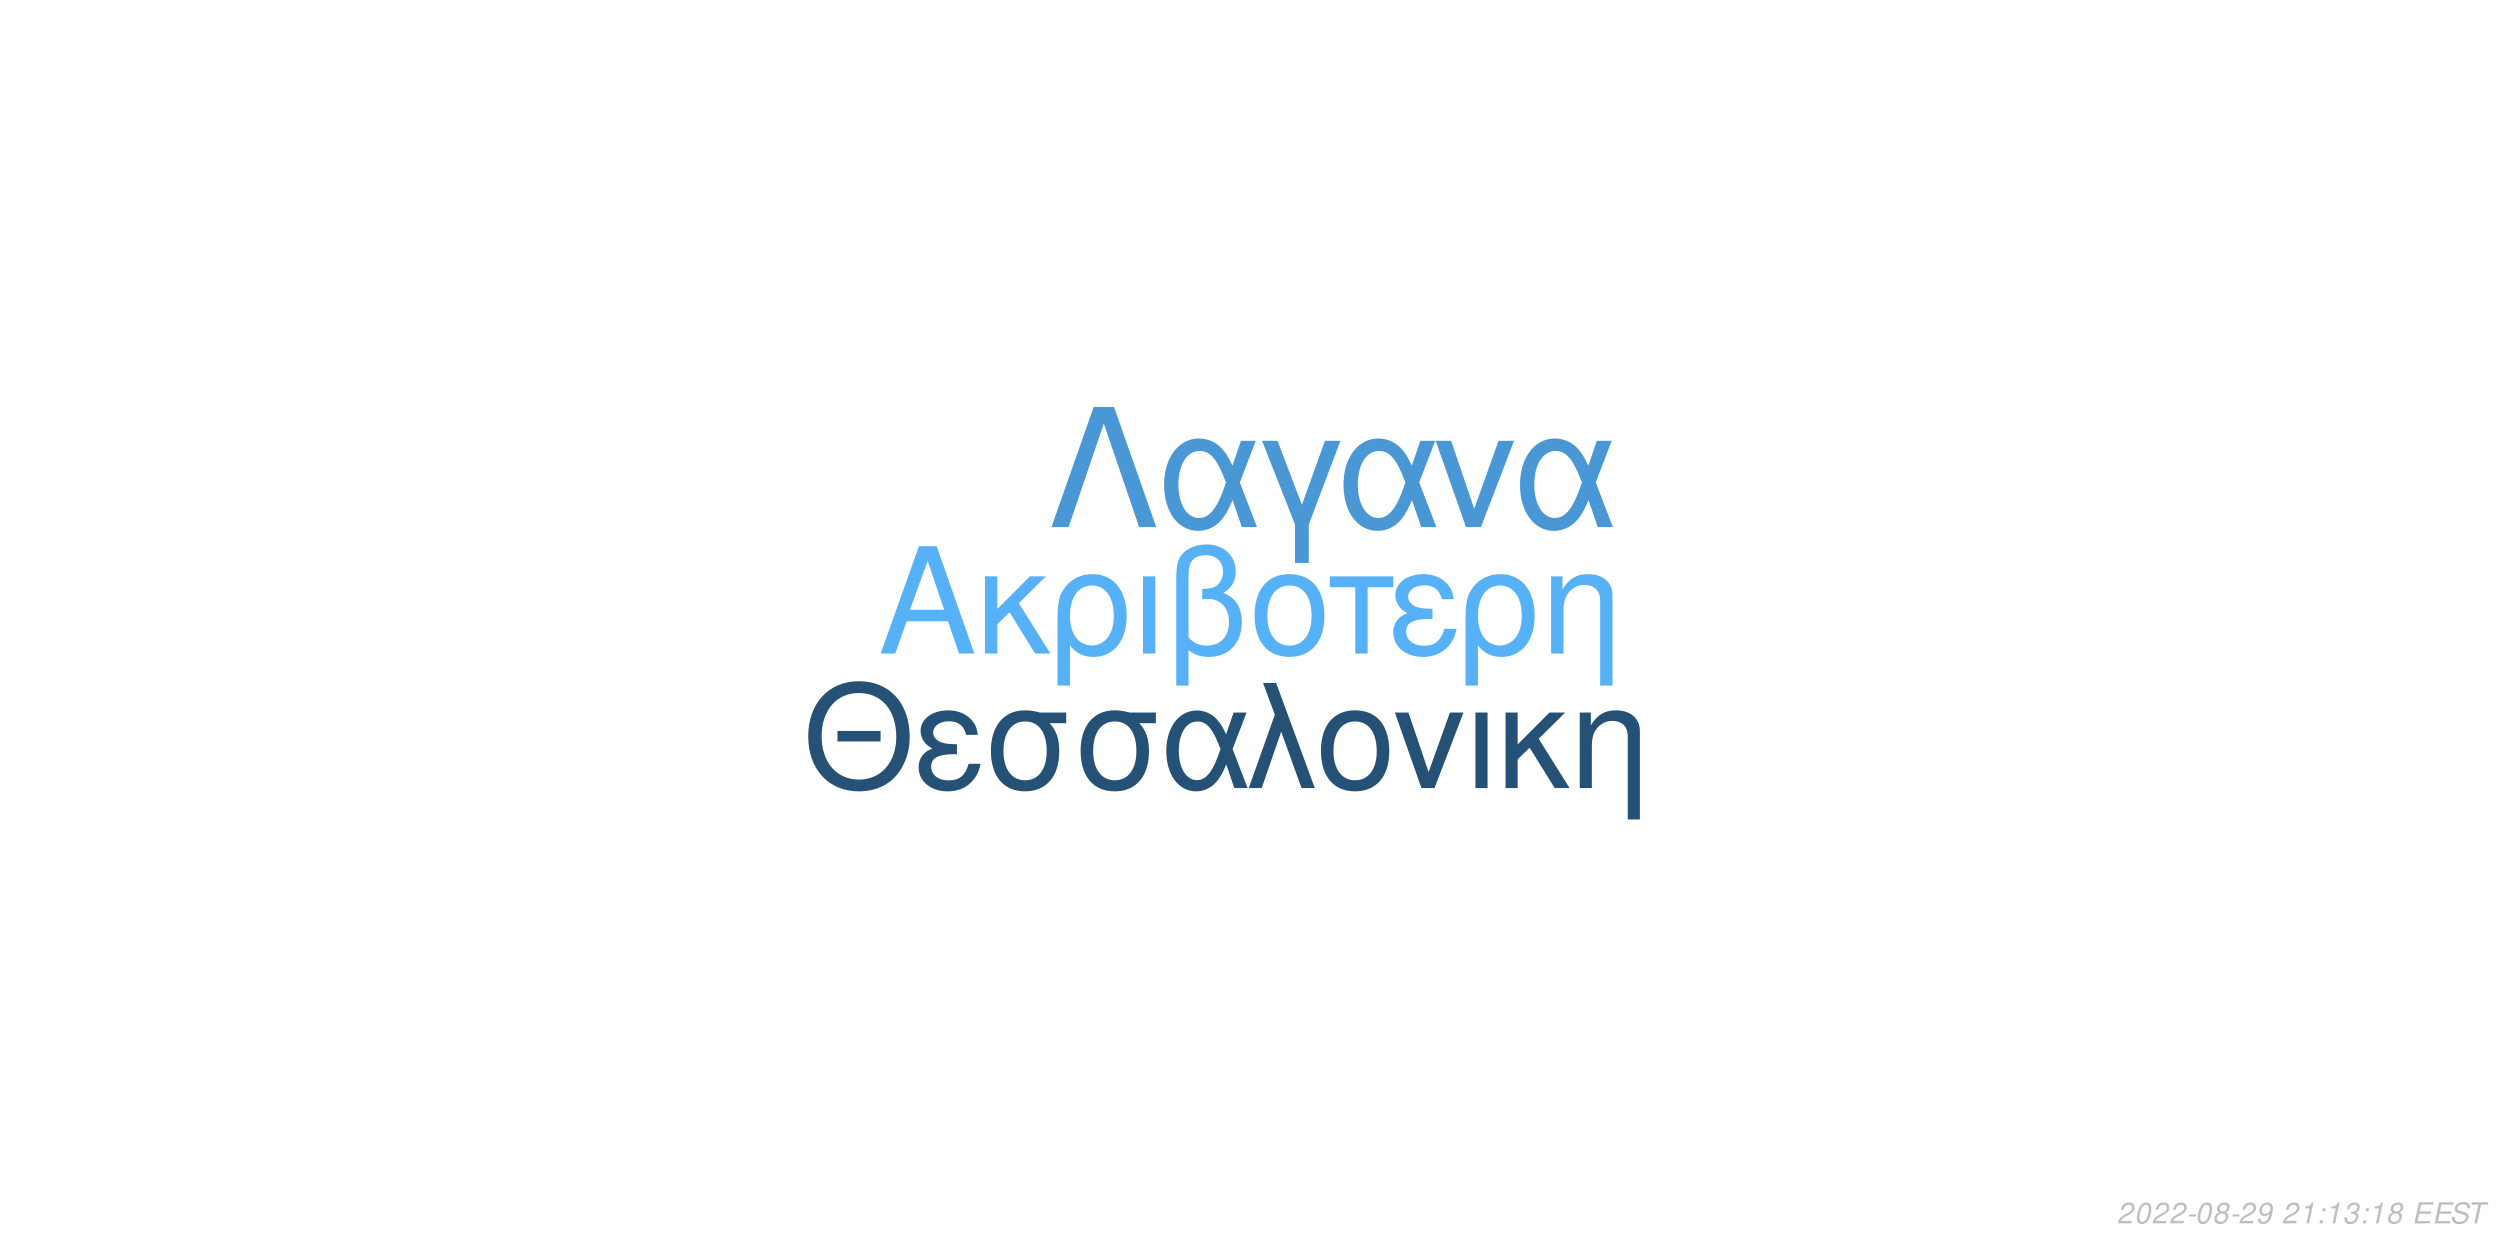
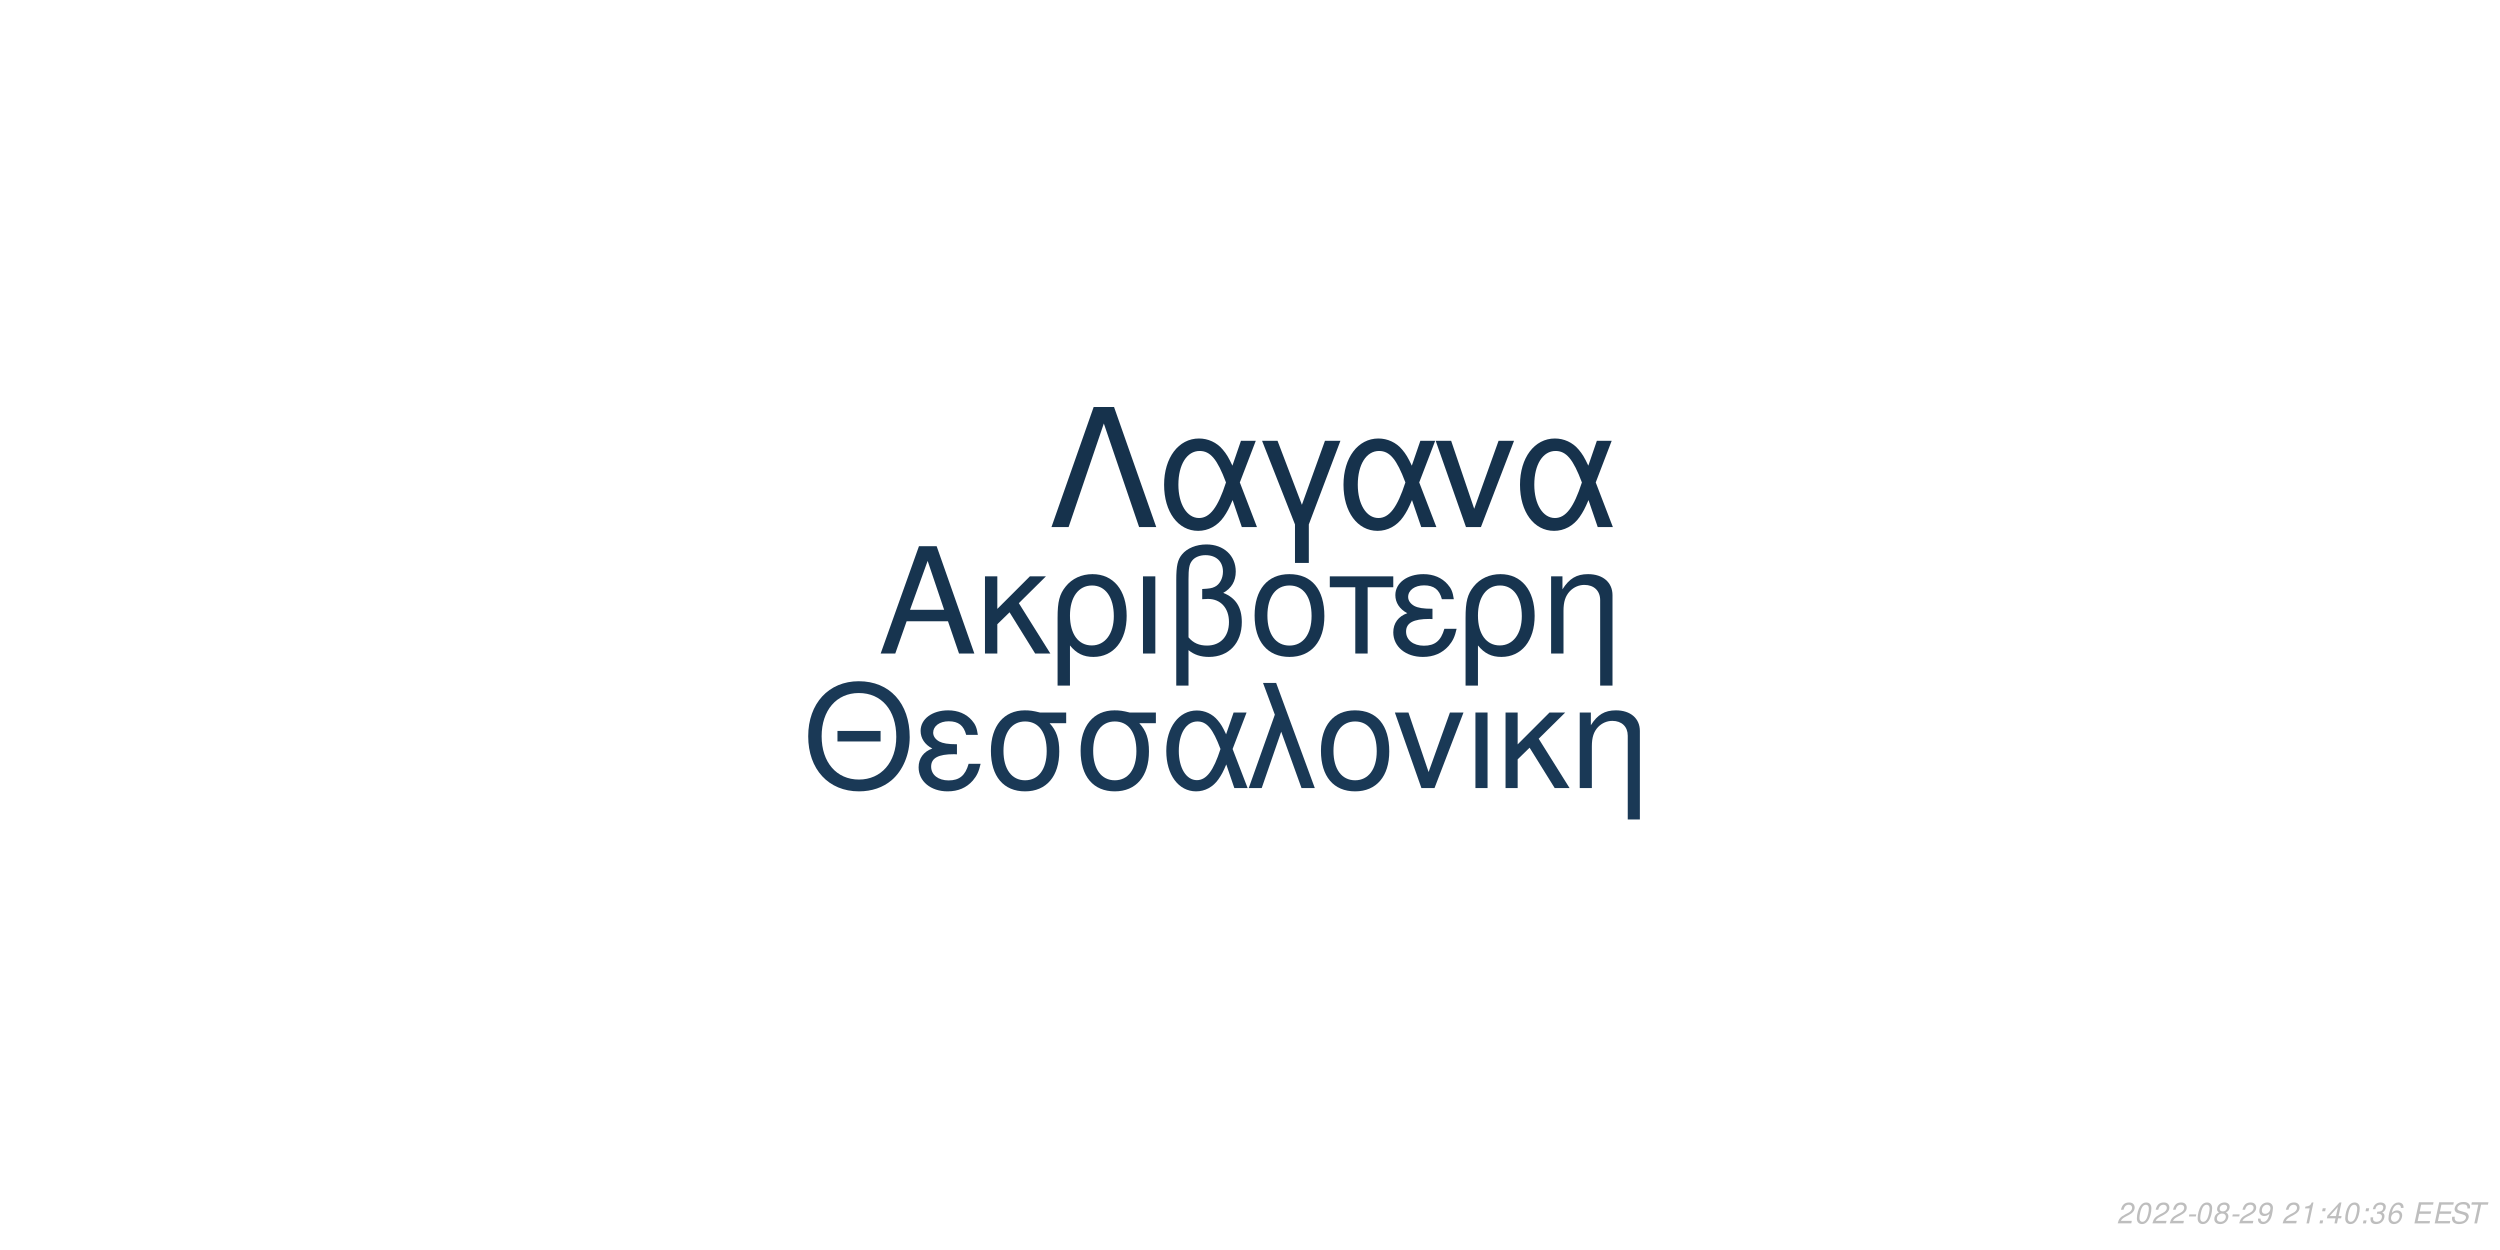
<svg xmlns="http://www.w3.org/2000/svg" xmlns:xlink="http://www.w3.org/1999/xlink" width="864pt" height="432pt" viewBox="0 0 864 432" version="1.1">
  <defs>
    <g>
      <symbol overflow="visible" id="glyph0-0">
        <path style="stroke:none;" d="" />
      </symbol>
      <symbol overflow="visible" id="glyph0-1">
        <path style="stroke:none;" d="M 24.125 -11.141 L 27.938 0 L 33.234 0 L 20.203 -37.094 L 14.094 -37.094 L 0.859 0 L 5.906 0 L 9.828 -11.141 Z M 22.797 -15.109 L 11 -15.109 L 17.094 -32.016 Z M 22.797 -15.109 " />
      </symbol>
      <symbol overflow="visible" id="glyph0-2">
        <path style="stroke:none;" d="M 7.172 -15.422 L 7.172 -26.672 L 2.906 -26.672 L 2.906 0 L 7.172 0 L 7.172 -10.125 L 11.406 -14.25 L 20.25 0 L 25.5 0 L 14.609 -17.406 L 23.969 -26.672 L 18.422 -26.672 Z M 7.172 -15.422 " />
      </symbol>
      <symbol overflow="visible" id="glyph0-3">
        <path style="stroke:none;" d="M 3 11.094 L 7.281 11.094 L 7.281 -2.797 C 9.516 -0.047 11.953 1.172 15.375 1.172 C 22.344 1.172 26.875 -4.422 26.875 -13.031 C 26.875 -21.891 22.297 -27.438 15.062 -27.438 C 11.297 -27.438 7.984 -25.906 5.797 -23.156 C 3.672 -20.516 3 -17.969 3 -12.359 Z M 14.906 -23.516 C 19.547 -23.516 22.438 -19.438 22.438 -12.922 C 22.438 -6.812 19.391 -2.797 14.812 -2.797 C 10.172 -2.797 7.281 -6.766 7.281 -13.125 C 7.281 -19.484 10.234 -23.516 14.906 -23.516 Z M 14.906 -23.516 " />
      </symbol>
      <symbol overflow="visible" id="glyph0-4">
        <path style="stroke:none;" d="M 3.516 0 L 7.781 0 L 7.781 -26.672 L 3.516 -26.672 Z M 3.516 0 " />
      </symbol>
      <symbol overflow="visible" id="glyph0-5">
        <path style="stroke:none;" d="M 4.016 11.094 L 8.25 11.094 L 8.25 -1.172 C 10.172 0.406 12.422 1.172 15.312 1.172 C 22.188 1.172 26.672 -3.609 26.672 -10.891 C 26.672 -15.984 24.578 -19.234 20.25 -20.969 C 23.109 -22.547 24.578 -25.031 24.578 -28.344 C 24.578 -33.844 20.406 -37.703 14.453 -37.703 C 10.938 -37.703 7.734 -36.391 6 -34.25 C 4.484 -32.422 4.016 -30.328 4.016 -25.391 Z M 8.25 -25.656 C 8.25 -29.359 8.5 -30.844 9.469 -32.062 C 10.375 -33.281 12.156 -34 14.094 -34 C 17.812 -34 20.156 -31.812 20.156 -28.297 C 20.156 -25.953 18.984 -23.812 17.297 -23.047 C 16.281 -22.547 15.469 -22.438 12.984 -22.297 L 12.984 -18.781 C 13.734 -18.828 14.344 -18.875 14.969 -18.875 C 19.344 -18.875 22.234 -15.719 22.234 -10.891 C 22.234 -5.906 19.281 -2.75 14.656 -2.75 C 11.953 -2.75 9.922 -3.609 8.25 -5.594 Z M 8.25 -25.656 " />
      </symbol>
      <symbol overflow="visible" id="glyph0-6">
        <path style="stroke:none;" d="M 14.094 -27.438 C 6.562 -27.438 2.094 -22.094 2.094 -13.125 C 2.094 -4.125 6.562 1.172 14.141 1.172 C 21.672 1.172 26.203 -4.172 26.203 -12.922 C 26.203 -22.188 21.828 -27.438 14.094 -27.438 Z M 14.141 -23.516 C 18.938 -23.516 21.781 -19.594 21.781 -12.984 C 21.781 -6.672 18.828 -2.75 14.141 -2.75 C 9.422 -2.75 6.516 -6.672 6.516 -13.125 C 6.516 -19.594 9.422 -23.516 14.141 -23.516 Z M 14.141 -23.516 " />
      </symbol>
      <symbol overflow="visible" id="glyph0-7">
        <path style="stroke:none;" d="M 7.891 0 L 12.156 0 L 12.156 -22.906 L 21.016 -22.906 L 21.016 -26.672 L -0.922 -26.672 L -0.922 -22.906 L 7.891 -22.906 Z M 7.891 0 " />
      </symbol>
      <symbol overflow="visible" id="glyph0-8">
        <path style="stroke:none;" d="M 14.562 -15.469 C 11.344 -15.469 9.562 -15.781 8.297 -16.438 C 6.922 -17.203 6.156 -18.328 6.156 -19.547 C 6.156 -21.891 8.453 -23.562 11.656 -23.562 C 15.062 -23.562 16.953 -22.094 17.812 -18.781 L 21.938 -18.781 C 21.578 -21.266 21.062 -22.5 19.797 -23.922 C 17.812 -26.203 14.906 -27.438 11.453 -27.438 C 5.797 -27.438 1.734 -24.375 1.734 -20.203 C 1.734 -17.609 3.156 -15.375 5.859 -13.938 C 2.797 -12.875 1.016 -10.484 1.016 -7.328 C 1.016 -2.391 5.297 1.172 11.25 1.172 C 14.969 1.172 17.906 -0.109 20.156 -2.641 C 21.578 -4.328 22.297 -5.797 22.906 -8.547 L 18.672 -8.547 C 17.5 -4.422 15.422 -2.703 11.609 -2.703 C 7.938 -2.703 5.438 -4.688 5.438 -7.578 C 5.438 -10.578 7.938 -11.953 13.484 -11.953 C 13.641 -11.953 14.094 -11.953 14.562 -11.906 Z M 14.562 -15.469 " />
      </symbol>
      <symbol overflow="visible" id="glyph0-9">
        <path style="stroke:none;" d="M 3.562 -26.672 L 3.562 0 L 7.844 0 L 7.844 -14.703 C 7.844 -17.906 8.5 -19.891 10.031 -21.531 C 11.406 -22.953 13.188 -23.719 15.062 -23.719 C 18.375 -23.719 20.516 -21.672 20.516 -18.469 L 20.516 11.094 L 24.781 11.094 L 24.781 -20.156 C 24.781 -24.578 21.469 -27.438 16.328 -27.438 C 12.359 -27.438 9.828 -25.906 7.484 -22.188 L 7.484 -26.672 Z M 3.562 -26.672 " />
      </symbol>
      <symbol overflow="visible" id="glyph1-0">
        <path style="stroke:none;" d="" />
      </symbol>
      <symbol overflow="visible" id="glyph1-1">
        <path style="stroke:none;" d="M 26.859 -19.734 L 11.953 -19.734 L 11.953 -16.094 L 26.859 -16.094 Z M 19.328 -36.922 C 8.922 -36.922 1.844 -29.25 1.844 -17.891 C 1.844 -6.484 8.875 1.141 19.391 1.141 C 23.812 1.141 27.703 -0.203 30.641 -2.688 C 34.578 -6.031 36.922 -11.656 36.922 -17.594 C 36.922 -29.297 30 -36.922 19.328 -36.922 Z M 19.328 -32.844 C 27.203 -32.844 32.281 -26.906 32.281 -17.688 C 32.281 -8.922 27.062 -2.938 19.391 -2.938 C 11.609 -2.938 6.484 -8.922 6.484 -17.891 C 6.484 -26.859 11.609 -32.844 19.328 -32.844 Z M 19.328 -32.844 " />
      </symbol>
      <symbol overflow="visible" id="glyph1-2">
        <path style="stroke:none;" d="M 14.25 -15.141 C 11.109 -15.141 9.375 -15.453 8.125 -16.094 C 6.781 -16.844 6.031 -17.938 6.031 -19.141 C 6.031 -21.422 8.266 -23.078 11.406 -23.078 C 14.75 -23.078 16.594 -21.625 17.438 -18.391 L 21.469 -18.391 C 21.125 -20.828 20.625 -22.031 19.391 -23.422 C 17.438 -25.656 14.594 -26.859 11.219 -26.859 C 5.688 -26.859 1.688 -23.875 1.688 -19.781 C 1.688 -17.234 3.094 -15.047 5.734 -13.656 C 2.734 -12.609 1 -10.266 1 -7.172 C 1 -2.344 5.188 1.141 11.016 1.141 C 14.656 1.141 17.547 -0.094 19.734 -2.594 C 21.125 -4.234 21.828 -5.688 22.422 -8.375 L 18.281 -8.375 C 17.141 -4.328 15.094 -2.641 11.359 -2.641 C 7.766 -2.641 5.328 -4.578 5.328 -7.422 C 5.328 -10.359 7.766 -11.703 13.203 -11.703 C 13.359 -11.703 13.797 -11.703 14.25 -11.656 Z M 14.25 -15.141 " />
      </symbol>
      <symbol overflow="visible" id="glyph1-3">
        <path style="stroke:none;" d="M 29 -26.109 L 19.938 -26.109 C 17.594 -26.703 16.438 -26.859 14.703 -26.859 C 7.469 -26.859 2.984 -21.469 2.984 -12.859 C 2.984 -4.031 7.375 1.141 14.797 1.141 C 22.172 1.141 26.609 -4.078 26.609 -12.656 C 26.609 -17.047 25.656 -19.828 23.266 -22.422 L 29 -22.422 Z M 14.797 -23.016 C 19.531 -23.016 22.266 -19.234 22.266 -12.75 C 22.266 -6.531 19.438 -2.688 14.797 -2.688 C 10.172 -2.688 7.328 -6.531 7.328 -12.859 C 7.328 -19.188 10.172 -23.016 14.797 -23.016 Z M 14.797 -23.016 " />
      </symbol>
      <symbol overflow="visible" id="glyph1-4">
        <path style="stroke:none;" d="M 29.344 -26.109 L 24.859 -26.109 L 22.266 -18.578 C 21.125 -21.031 20.484 -22.125 19.328 -23.469 C 17.547 -25.609 14.906 -26.812 12.156 -26.812 C 5.984 -26.812 1.594 -20.984 1.594 -12.812 C 1.594 -4.578 5.828 1.141 11.906 1.141 C 14.953 1.141 17.734 -0.344 19.625 -3.047 C 20.672 -4.531 21.281 -5.688 22.328 -8.172 L 25.109 0 L 29.703 0 L 24.516 -13.5 Z M 20.328 -13.5 C 17.891 -5.922 15.453 -2.734 12.156 -2.734 C 8.516 -2.734 5.922 -6.922 5.922 -12.812 C 5.922 -18.938 8.516 -23.016 12.359 -23.016 C 15.594 -23.016 17.688 -20.531 20.328 -13.5 Z M 20.328 -13.5 " />
      </symbol>
      <symbol overflow="visible" id="glyph1-5">
        <path style="stroke:none;" d="M 1.094 0 L 5.578 0 L 12.312 -19.484 L 19.328 0 L 23.922 0 L 10.562 -36.328 L 6.031 -36.328 L 10.109 -25.359 Z M 1.094 0 " />
      </symbol>
      <symbol overflow="visible" id="glyph1-6">
        <path style="stroke:none;" d="M 13.797 -26.859 C 6.422 -26.859 2.047 -21.625 2.047 -12.859 C 2.047 -4.031 6.422 1.141 13.859 1.141 C 21.234 1.141 25.656 -4.078 25.656 -12.656 C 25.656 -21.719 21.375 -26.859 13.797 -26.859 Z M 13.859 -23.016 C 18.531 -23.016 21.328 -19.188 21.328 -12.703 C 21.328 -6.531 18.438 -2.688 13.859 -2.688 C 9.219 -2.688 6.375 -6.531 6.375 -12.859 C 6.375 -19.188 9.219 -23.016 13.859 -23.016 Z M 13.859 -23.016 " />
      </symbol>
      <symbol overflow="visible" id="glyph1-7">
        <path style="stroke:none;" d="M 14.297 0 L 24.312 -26.109 L 19.625 -26.109 L 12.25 -5.531 L 5.281 -26.109 L 0.594 -26.109 L 9.766 0 Z M 14.297 0 " />
      </symbol>
      <symbol overflow="visible" id="glyph1-8">
        <path style="stroke:none;" d="M 3.438 0 L 7.625 0 L 7.625 -26.109 L 3.438 -26.109 Z M 3.438 0 " />
      </symbol>
      <symbol overflow="visible" id="glyph1-9">
        <path style="stroke:none;" d="M 7.031 -15.094 L 7.031 -26.109 L 2.844 -26.109 L 2.844 0 L 7.031 0 L 7.031 -9.922 L 11.156 -13.953 L 19.828 0 L 24.969 0 L 14.297 -17.047 L 23.469 -26.109 L 18.031 -26.109 Z M 7.031 -15.094 " />
      </symbol>
      <symbol overflow="visible" id="glyph1-10">
        <path style="stroke:none;" d="M 3.484 -26.109 L 3.484 0 L 7.672 0 L 7.672 -14.406 C 7.672 -17.547 8.328 -19.484 9.812 -21.078 C 11.156 -22.469 12.906 -23.219 14.75 -23.219 C 17.984 -23.219 20.078 -21.234 20.078 -18.094 L 20.078 10.859 L 24.266 10.859 L 24.266 -19.734 C 24.266 -24.062 21.031 -26.859 16 -26.859 C 12.109 -26.859 9.609 -25.359 7.328 -21.719 L 7.328 -26.109 Z M 3.484 -26.109 " />
      </symbol>
      <symbol overflow="visible" id="glyph2-0">
        <path style="stroke:none;" d="" />
      </symbol>
      <symbol overflow="visible" id="glyph2-1">
        <path style="stroke:none;" d="M 22.531 -41.484 L 15.484 -41.484 L 0.906 0 L 6.828 0 L 19 -35.797 L 31.188 0 L 37.109 0 Z M 22.531 -41.484 " />
      </symbol>
      <symbol overflow="visible" id="glyph2-2">
        <path style="stroke:none;" d="M 33.516 -29.812 L 28.391 -29.812 L 25.438 -21.219 C 24.125 -24.016 23.391 -25.266 22.078 -26.797 C 20.031 -29.25 17.016 -30.609 13.891 -30.609 C 6.828 -30.609 1.828 -23.953 1.828 -14.625 C 1.828 -5.234 6.656 1.312 13.594 1.312 C 17.078 1.312 20.266 -0.391 22.422 -3.469 C 23.609 -5.172 24.297 -6.484 25.5 -9.328 L 28.688 0 L 33.922 0 L 28 -15.422 Z M 23.219 -15.422 C 20.422 -6.766 17.641 -3.125 13.891 -3.125 C 9.734 -3.125 6.766 -7.906 6.766 -14.625 C 6.766 -21.625 9.734 -26.297 14.109 -26.297 C 17.812 -26.297 20.203 -23.453 23.219 -15.422 Z M 23.219 -15.422 " />
      </symbol>
      <symbol overflow="visible" id="glyph2-3">
        <path style="stroke:none;" d="M 12.062 12.406 L 16.844 12.406 L 16.844 -0.906 L 27.766 -29.812 L 22.422 -29.812 L 14.453 -7.688 L 6.031 -29.812 L 0.688 -29.812 L 12.062 -0.906 Z M 12.062 12.406 " />
      </symbol>
      <symbol overflow="visible" id="glyph2-4">
        <path style="stroke:none;" d="M 16.328 0 L 27.766 -29.812 L 22.422 -29.812 L 14 -6.312 L 6.031 -29.812 L 0.688 -29.812 L 11.156 0 Z M 16.328 0 " />
      </symbol>
      <symbol overflow="visible" id="glyph3-0">
        <path style="stroke:none;" d="" />
      </symbol>
      <symbol overflow="visible" id="glyph3-1">
        <path style="stroke:none;" d="M 5.234 -0.875 L 1.469 -0.875 C 1.641 -1.375 2.203 -1.891 3.109 -2.344 L 4.234 -2.938 C 5.562 -3.625 6.219 -4.469 6.219 -5.484 C 6.219 -5.938 6.062 -6.359 5.797 -6.656 C 5.469 -7.047 4.984 -7.234 4.312 -7.234 C 2.766 -7.234 1.891 -6.453 1.484 -4.734 L 2.375 -4.734 C 2.484 -5.188 2.609 -5.484 2.797 -5.75 C 3.094 -6.203 3.609 -6.453 4.188 -6.453 C 4.891 -6.453 5.344 -6.031 5.344 -5.375 C 5.344 -4.703 4.859 -4.094 4.016 -3.656 L 2.984 -3.125 C 1.234 -2.188 0.797 -1.656 0.344 -0.016 L 5.047 -0.016 Z M 5.234 -0.875 " />
      </symbol>
      <symbol overflow="visible" id="glyph3-2">
        <path style="stroke:none;" d="M 4.203 -7.234 C 3.375 -7.234 2.688 -6.812 2.125 -5.984 C 1.484 -5.047 0.984 -3.188 0.984 -1.734 C 0.984 -1.109 1.172 -0.562 1.484 -0.266 C 1.797 0.047 2.281 0.234 2.766 0.234 C 3.625 0.234 4.281 -0.156 4.859 -1.016 C 5.516 -1.953 6 -3.797 6 -5.266 C 6 -6.5 5.328 -7.234 4.203 -7.234 Z M 4.094 -6.453 C 4.734 -6.453 5.125 -5.984 5.125 -5.156 C 5.125 -4.203 4.781 -2.625 4.406 -1.812 C 3.984 -0.938 3.516 -0.547 2.875 -0.547 C 2.25 -0.547 1.875 -1.031 1.875 -1.828 C 1.875 -2.797 2.203 -4.344 2.594 -5.203 C 2.984 -6.047 3.453 -6.453 4.094 -6.453 Z M 4.094 -6.453 " />
      </symbol>
      <symbol overflow="visible" id="glyph3-3">
        <path style="stroke:none;" d="M 3.516 -3.125 L 1.125 -3.125 L 0.969 -2.406 L 3.359 -2.406 Z M 3.516 -3.125 " />
      </symbol>
      <symbol overflow="visible" id="glyph3-4">
        <path style="stroke:none;" d="M 4.766 -3.797 C 5.078 -3.969 5.234 -4.078 5.438 -4.234 C 5.812 -4.594 6.062 -5.172 6.062 -5.734 C 6.062 -6.625 5.344 -7.234 4.266 -7.234 C 2.812 -7.234 1.703 -6.219 1.703 -4.875 C 1.703 -4.406 1.875 -4.125 2.359 -3.812 C 1.297 -3.312 0.75 -2.516 0.75 -1.469 C 0.75 -0.438 1.547 0.234 2.812 0.234 C 3.656 0.234 4.359 -0.094 4.938 -0.734 C 5.359 -1.234 5.609 -1.859 5.609 -2.438 C 5.609 -3.047 5.312 -3.516 4.766 -3.797 Z M 4.109 -6.453 C 4.797 -6.453 5.188 -6.125 5.188 -5.578 C 5.188 -5.266 5.062 -4.922 4.859 -4.672 C 4.562 -4.312 4.188 -4.156 3.656 -4.156 C 2.984 -4.156 2.594 -4.453 2.594 -4.984 C 2.594 -5.859 3.203 -6.453 4.109 -6.453 Z M 3.453 -3.406 C 4.234 -3.406 4.734 -2.984 4.734 -2.312 C 4.734 -1.312 3.922 -0.547 2.875 -0.547 C 2.125 -0.547 1.625 -0.969 1.625 -1.625 C 1.625 -2.609 2.438 -3.406 3.453 -3.406 Z M 3.453 -3.406 " />
      </symbol>
      <symbol overflow="visible" id="glyph3-5">
        <path style="stroke:none;" d="M 0.844 -1.656 C 0.844 -1.547 0.844 -1.438 0.844 -1.375 C 0.844 -0.406 1.531 0.234 2.578 0.234 C 3.203 0.234 3.766 0.016 4.297 -0.438 C 4.938 -1 5.312 -1.656 5.594 -2.719 C 5.844 -3.672 6.016 -4.766 6.016 -5.375 C 6.016 -5.844 5.844 -6.328 5.547 -6.656 C 5.203 -7.031 4.703 -7.234 4.062 -7.234 C 2.516 -7.234 1.297 -5.938 1.297 -4.266 C 1.297 -3.203 1.984 -2.547 3.047 -2.547 C 3.484 -2.547 3.953 -2.672 4.281 -2.891 C 4.406 -2.984 4.547 -3.078 4.828 -3.344 C 4.438 -1.484 3.703 -0.547 2.703 -0.547 C 2.109 -0.547 1.719 -0.938 1.719 -1.547 L 1.719 -1.656 Z M 3.953 -6.453 C 4.625 -6.453 5.141 -5.953 5.141 -5.281 C 5.141 -4.188 4.312 -3.312 3.297 -3.312 C 2.594 -3.312 2.172 -3.734 2.172 -4.453 C 2.172 -5.562 2.984 -6.453 3.953 -6.453 Z M 3.953 -6.453 " />
      </symbol>
      <symbol overflow="visible" id="glyph3-6">
        <path style="stroke:none;" d="" />
      </symbol>
      <symbol overflow="visible" id="glyph3-7">
        <path style="stroke:none;" d="M 3.703 -5.188 L 2.594 0 L 3.469 0 L 5.016 -7.234 L 4.438 -7.234 C 3.906 -6.156 3.688 -6.016 2.234 -5.812 L 2.109 -5.188 Z M 3.703 -5.188 " />
      </symbol>
      <symbol overflow="visible" id="glyph3-8">
        <path style="stroke:none;" d="M 2.359 -1.031 L 1.312 -1.031 L 1.094 0 L 2.141 0 Z M 3.266 -5.234 L 2.219 -5.234 L 2 -4.203 L 3.047 -4.203 Z M 3.266 -5.234 " />
      </symbol>
      <symbol overflow="visible" id="glyph3-9">
+         <path style="stroke:none;" d="M 3.625 -1.75 L 3.266 0 L 4.141 0 L 4.516 -1.75 L 5.562 -1.75 L 5.734 -2.531 L 4.688 -2.531 L 5.688 -7.234 L 5.016 -7.234 L 0.844 -2.672 L 0.641 -1.75 Z M 3.797 -2.531 L 1.594 -2.531 L 4.469 -5.703 Z M 3.797 -2.531 " />
+       </symbol>
+       <symbol overflow="visible" id="glyph3-10">
        <path style="stroke:none;" d="M 2.922 -3.312 C 3.125 -3.344 3.234 -3.344 3.375 -3.344 C 4.203 -3.344 4.688 -3 4.688 -2.406 C 4.688 -1.312 3.906 -0.547 2.781 -0.547 C 2.047 -0.547 1.594 -0.938 1.594 -1.562 C 1.594 -1.719 1.609 -1.844 1.656 -2.094 L 0.766 -2.094 C 0.734 -1.797 0.719 -1.641 0.719 -1.469 C 0.719 -0.375 1.406 0.234 2.641 0.234 C 3.547 0.234 4.297 -0.078 4.812 -0.656 C 5.266 -1.156 5.562 -1.875 5.562 -2.547 C 5.562 -3.125 5.344 -3.453 4.797 -3.734 C 5.641 -4.234 6.016 -4.844 6.016 -5.734 C 6.016 -6.656 5.312 -7.234 4.203 -7.234 C 3.375 -7.234 2.672 -6.938 2.188 -6.375 C 1.891 -6.031 1.703 -5.641 1.516 -4.906 L 2.391 -4.906 C 2.5 -5.359 2.594 -5.594 2.734 -5.812 C 3.047 -6.234 3.516 -6.453 4.078 -6.453 C 4.734 -6.453 5.141 -6.125 5.141 -5.578 C 5.141 -5.188 5.016 -4.797 4.797 -4.547 C 4.516 -4.234 4 -4.062 3.266 -4.062 L 3.078 -4.062 Z M 2.922 -3.312 " />
      </symbol>
-       <symbol overflow="visible" id="glyph3-10">
+       <symbol overflow="visible" id="glyph3-11">
+         <path style="stroke:none;" d="M 6.125 -5.344 L 6.141 -5.625 C 6.141 -6.609 5.453 -7.234 4.391 -7.234 C 3.438 -7.234 2.641 -6.719 2.016 -5.703 C 1.422 -4.781 0.938 -2.953 0.938 -1.688 C 0.938 -0.516 1.688 0.234 2.859 0.234 C 3.703 0.234 4.438 -0.156 5 -0.875 C 5.406 -1.422 5.672 -2.156 5.672 -2.766 C 5.672 -3.812 4.969 -4.5 3.906 -4.5 C 3.234 -4.5 2.672 -4.234 2.094 -3.625 C 2.406 -5.375 3.234 -6.453 4.25 -6.453 C 4.703 -6.453 5.062 -6.234 5.172 -5.844 C 5.203 -5.719 5.234 -5.578 5.25 -5.344 Z M 3.656 -3.734 C 4.344 -3.734 4.797 -3.281 4.797 -2.625 C 4.797 -1.469 3.984 -0.547 2.984 -0.547 C 2.297 -0.547 1.812 -1.047 1.812 -1.766 C 1.812 -2.859 2.625 -3.734 3.656 -3.734 Z M 3.656 -3.734 " />
+       </symbol>
+       <symbol overflow="visible" id="glyph3-12">
        <path style="stroke:none;" d="M 2.547 -3.312 L 6.5 -3.312 L 6.688 -4.141 L 2.719 -4.141 L 3.219 -6.469 L 7.344 -6.469 L 7.516 -7.297 L 2.453 -7.297 L 0.906 0 L 6.125 0 L 6.297 -0.812 L 2.016 -0.812 Z M 2.547 -3.312 " />
      </symbol>
-       <symbol overflow="visible" id="glyph3-11">
+       <symbol overflow="visible" id="glyph3-13">
        <path style="stroke:none;" d="M 7.062 -5.156 C 7.125 -5.438 7.141 -5.562 7.141 -5.703 C 7.141 -6.156 6.938 -6.594 6.594 -6.891 C 6.188 -7.25 5.656 -7.406 4.875 -7.406 C 3.844 -7.406 3.047 -7.125 2.5 -6.562 C 2.094 -6.141 1.781 -5.438 1.781 -4.922 C 1.781 -4.297 2.219 -3.766 2.891 -3.562 L 4.594 -3.094 C 5.406 -2.859 5.734 -2.578 5.734 -2.094 C 5.734 -1.781 5.547 -1.406 5.266 -1.141 C 4.844 -0.766 4.266 -0.578 3.453 -0.578 C 2.328 -0.578 1.812 -0.984 1.812 -1.906 C 1.812 -2.047 1.812 -2.125 1.844 -2.312 L 0.984 -2.312 C 0.906 -2.062 0.891 -1.906 0.891 -1.688 C 0.891 -0.484 1.797 0.234 3.297 0.234 C 4.359 0.234 5.234 -0.062 5.812 -0.609 C 6.344 -1.078 6.688 -1.797 6.688 -2.375 C 6.688 -2.641 6.609 -2.906 6.453 -3.156 C 6.234 -3.5 5.938 -3.703 5.469 -3.828 L 3.75 -4.312 C 2.984 -4.547 2.734 -4.734 2.734 -5.188 C 2.734 -5.547 2.875 -5.844 3.188 -6.109 C 3.547 -6.438 4.031 -6.594 4.703 -6.594 C 5.266 -6.594 5.688 -6.484 5.906 -6.297 C 6.094 -6.125 6.219 -5.797 6.219 -5.516 C 6.219 -5.422 6.203 -5.344 6.188 -5.156 Z M 7.062 -5.156 " />
      </symbol>
-       <symbol overflow="visible" id="glyph3-12">
+       <symbol overflow="visible" id="glyph3-14">
        <path style="stroke:none;" d="M 4.938 -6.469 L 7.312 -6.469 L 7.484 -7.297 L 1.75 -7.297 L 1.578 -6.469 L 3.984 -6.469 L 2.609 0 L 3.547 0 Z M 4.938 -6.469 " />
      </symbol>
    </g>
  </defs>
  <g id="surface1">
    <rect x="0" y="0" width="864" height="432" style="fill:rgb(100%,100%,100%);fill-opacity:1;stroke:none;" />
-     <g style="fill:rgb(33.725%,69.412%,96.863%);fill-opacity:1;">
+     <g style="fill:rgb(9.02%,20.392%,30.98%);fill-opacity:1;">
      <use xlink:href="#glyph0-1" x="303.5" y="225.861" />
      <use xlink:href="#glyph0-2" x="337.5" y="225.861" />
      <use xlink:href="#glyph0-3" x="362.5" y="225.861" />
      <use xlink:href="#glyph0-4" x="391.5" y="225.861" />
      <use xlink:href="#glyph0-5" x="402.5" y="225.861" />
      <use xlink:href="#glyph0-6" x="431.5" y="225.861" />
      <use xlink:href="#glyph0-7" x="460.5" y="225.861" />
      <use xlink:href="#glyph0-8" x="480.5" y="225.861" />
      <use xlink:href="#glyph0-3" x="503.5" y="225.861" />
      <use xlink:href="#glyph0-9" x="532.5" y="225.861" />
    </g>
-     <g style="fill:rgb(14.902%,31.765%,46.667%);fill-opacity:1;">
+     <g style="fill:rgb(10.196%,22.353%,33.725%);fill-opacity:1;">
      <use xlink:href="#glyph1-1" x="277.473" y="272.354" />
      <use xlink:href="#glyph1-2" x="316.473" y="272.354" />
      <use xlink:href="#glyph1-3" x="339.473" y="272.354" />
      <use xlink:href="#glyph1-3" x="370.473" y="272.354" />
      <use xlink:href="#glyph1-4" x="401.473" y="272.354" />
      <use xlink:href="#glyph1-5" x="430.473" y="272.354" />
      <use xlink:href="#glyph1-6" x="454.473" y="272.354" />
      <use xlink:href="#glyph1-7" x="481.473" y="272.354" />
      <use xlink:href="#glyph1-8" x="506.473" y="272.354" />
      <use xlink:href="#glyph1-9" x="517.473" y="272.354" />
      <use xlink:href="#glyph1-10" x="542.473" y="272.354" />
    </g>
-     <g style="fill:rgb(28.627%,59.216%,83.529%);fill-opacity:1;">
+     <g style="fill:rgb(8.627%,19.608%,29.804%);fill-opacity:1;">
      <use xlink:href="#glyph2-1" x="362.484" y="182.152" />
      <use xlink:href="#glyph2-2" x="400.484" y="182.152" />
      <use xlink:href="#glyph2-3" x="435.484" y="182.152" />
      <use xlink:href="#glyph2-2" x="462.484" y="182.152" />
      <use xlink:href="#glyph2-4" x="495.484" y="182.152" />
      <use xlink:href="#glyph2-2" x="523.484" y="182.152" />
    </g>
    <g style="fill:rgb(74.51%,74.51%,74.51%);fill-opacity:1;">
      <use xlink:href="#glyph3-1" x="731.52" y="422.81" />
      <use xlink:href="#glyph3-2" x="737.52" y="422.81" />
      <use xlink:href="#glyph3-1" x="743.52" y="422.81" />
      <use xlink:href="#glyph3-1" x="749.52" y="422.81" />
      <use xlink:href="#glyph3-3" x="755.52" y="422.81" />
      <use xlink:href="#glyph3-2" x="758.52" y="422.81" />
      <use xlink:href="#glyph3-4" x="764.52" y="422.81" />
      <use xlink:href="#glyph3-3" x="770.52" y="422.81" />
      <use xlink:href="#glyph3-1" x="773.52" y="422.81" />
      <use xlink:href="#glyph3-5" x="779.52" y="422.81" />
      <use xlink:href="#glyph3-6" x="785.52" y="422.81" />
      <use xlink:href="#glyph3-1" x="788.52" y="422.81" />
      <use xlink:href="#glyph3-7" x="794.52" y="422.81" />
      <use xlink:href="#glyph3-8" x="800.52" y="422.81" />
-       <use xlink:href="#glyph3-7" x="803.52" y="422.81" />
-       <use xlink:href="#glyph3-9" x="809.52" y="422.81" />
+       <use xlink:href="#glyph3-9" x="803.52" y="422.81" />
+       <use xlink:href="#glyph3-2" x="809.52" y="422.81" />
      <use xlink:href="#glyph3-8" x="815.52" y="422.81" />
-       <use xlink:href="#glyph3-7" x="818.52" y="422.81" />
-       <use xlink:href="#glyph3-4" x="824.52" y="422.81" />
+       <use xlink:href="#glyph3-10" x="818.52" y="422.81" />
+       <use xlink:href="#glyph3-11" x="824.52" y="422.81" />
      <use xlink:href="#glyph3-6" x="830.52" y="422.81" />
-       <use xlink:href="#glyph3-10" x="833.52" y="422.81" />
-       <use xlink:href="#glyph3-10" x="840.52" y="422.81" />
-       <use xlink:href="#glyph3-11" x="846.52" y="422.81" />
-       <use xlink:href="#glyph3-12" x="852.52" y="422.81" />
+       <use xlink:href="#glyph3-12" x="833.52" y="422.81" />
+       <use xlink:href="#glyph3-12" x="840.52" y="422.81" />
+       <use xlink:href="#glyph3-13" x="846.52" y="422.81" />
+       <use xlink:href="#glyph3-14" x="852.52" y="422.81" />
    </g>
  </g>
</svg>
